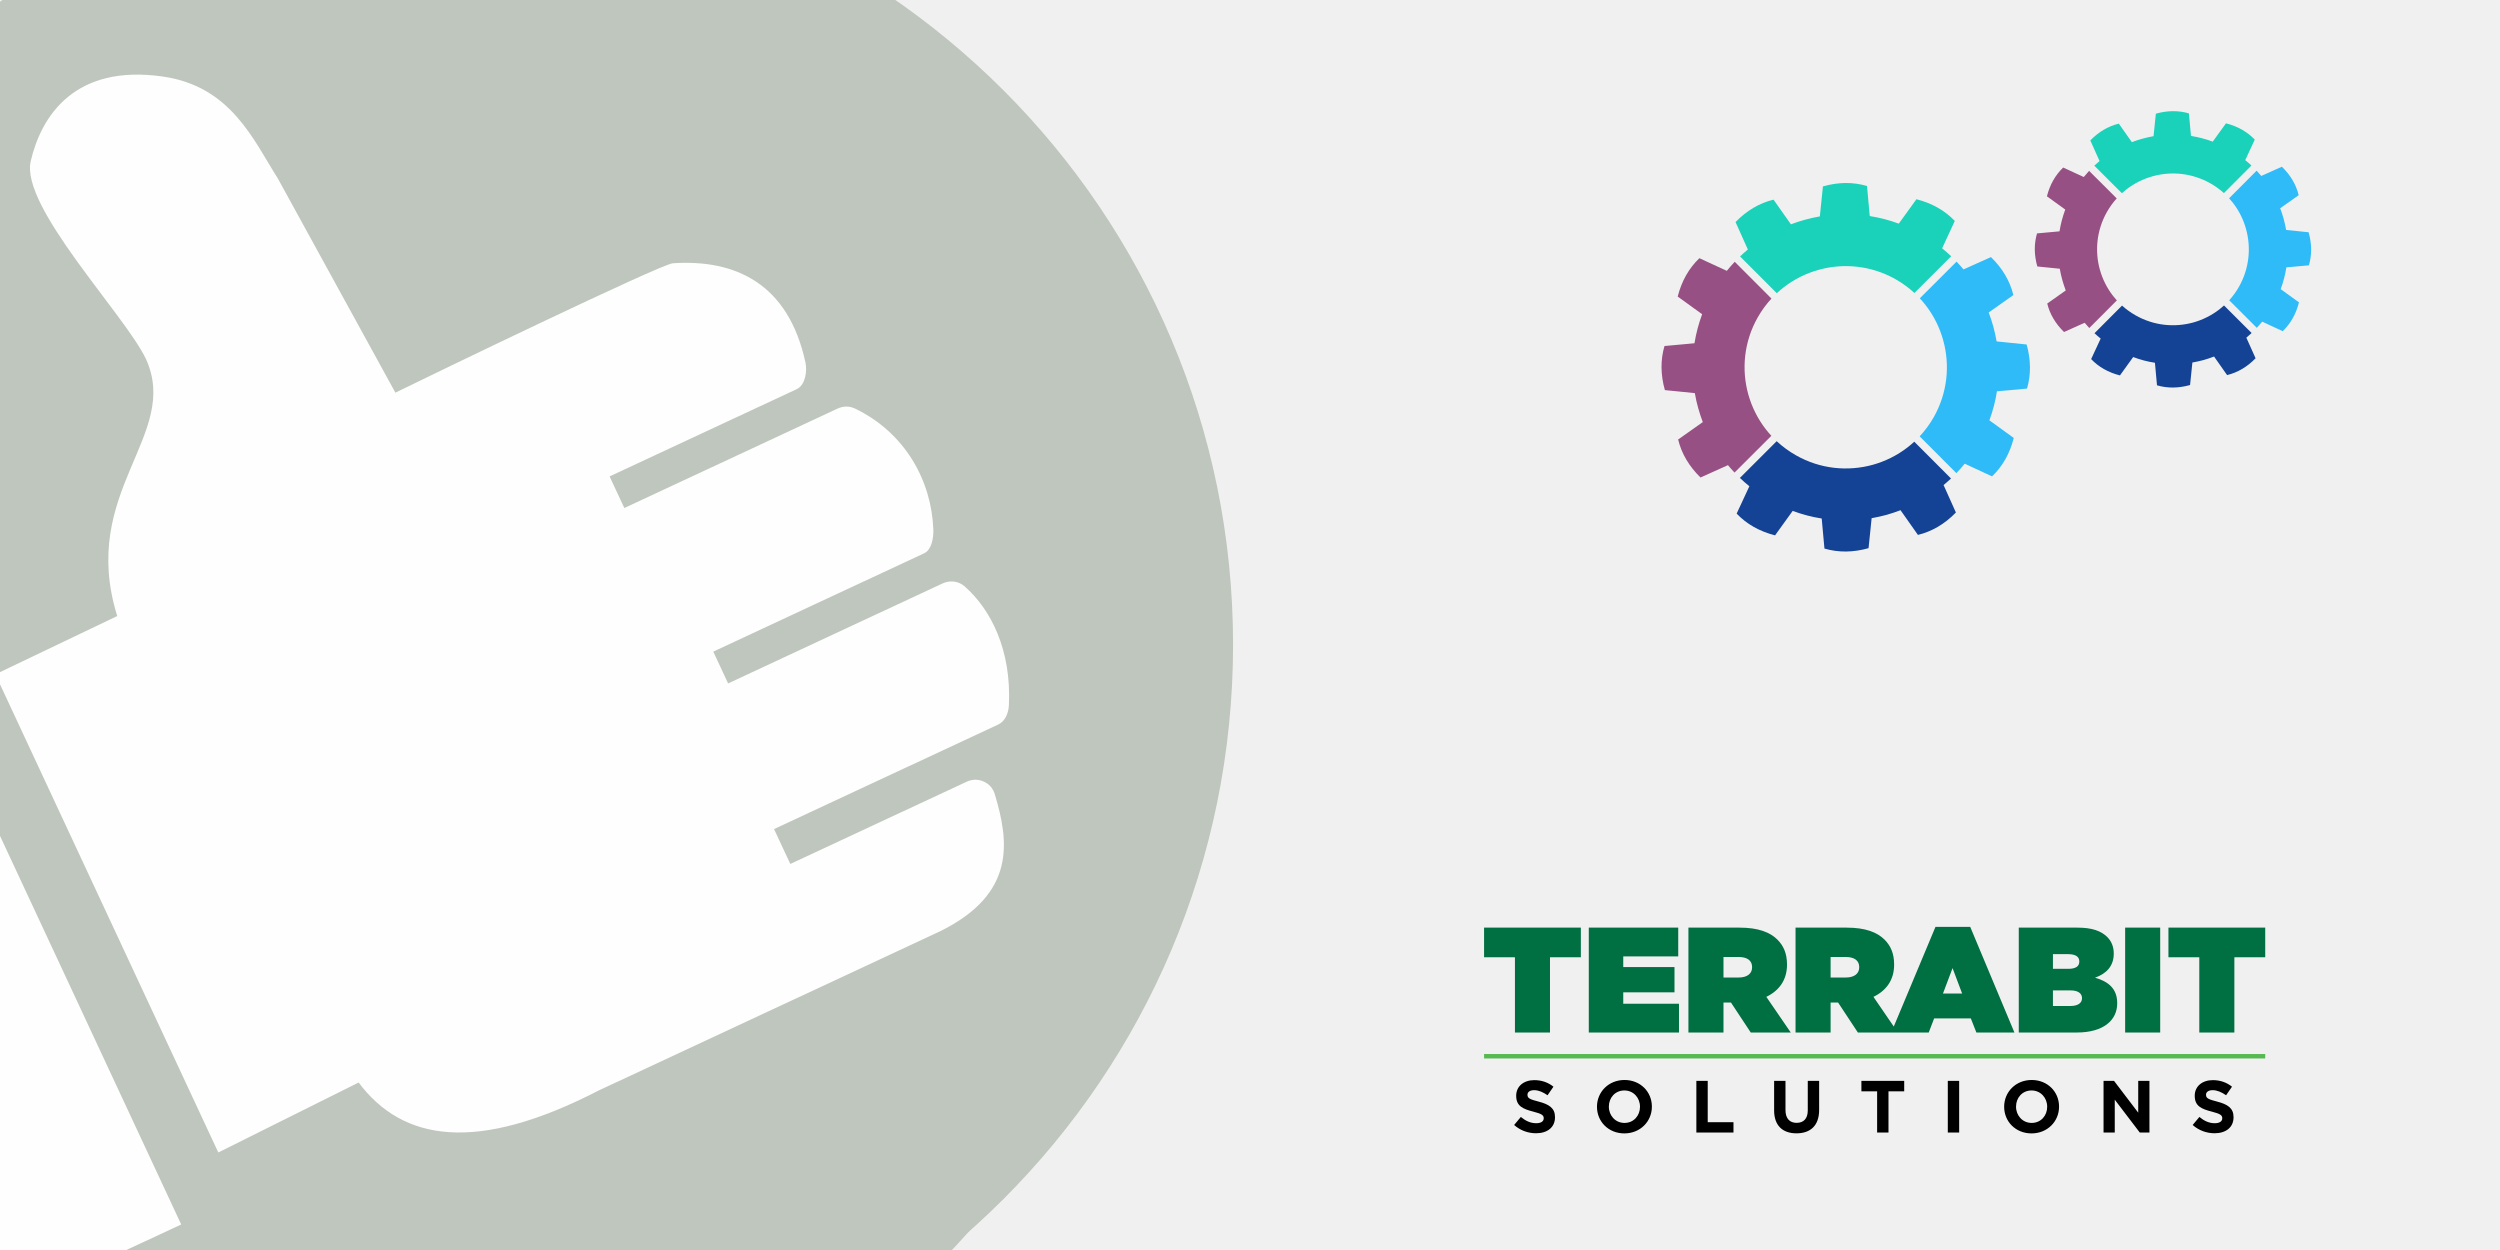
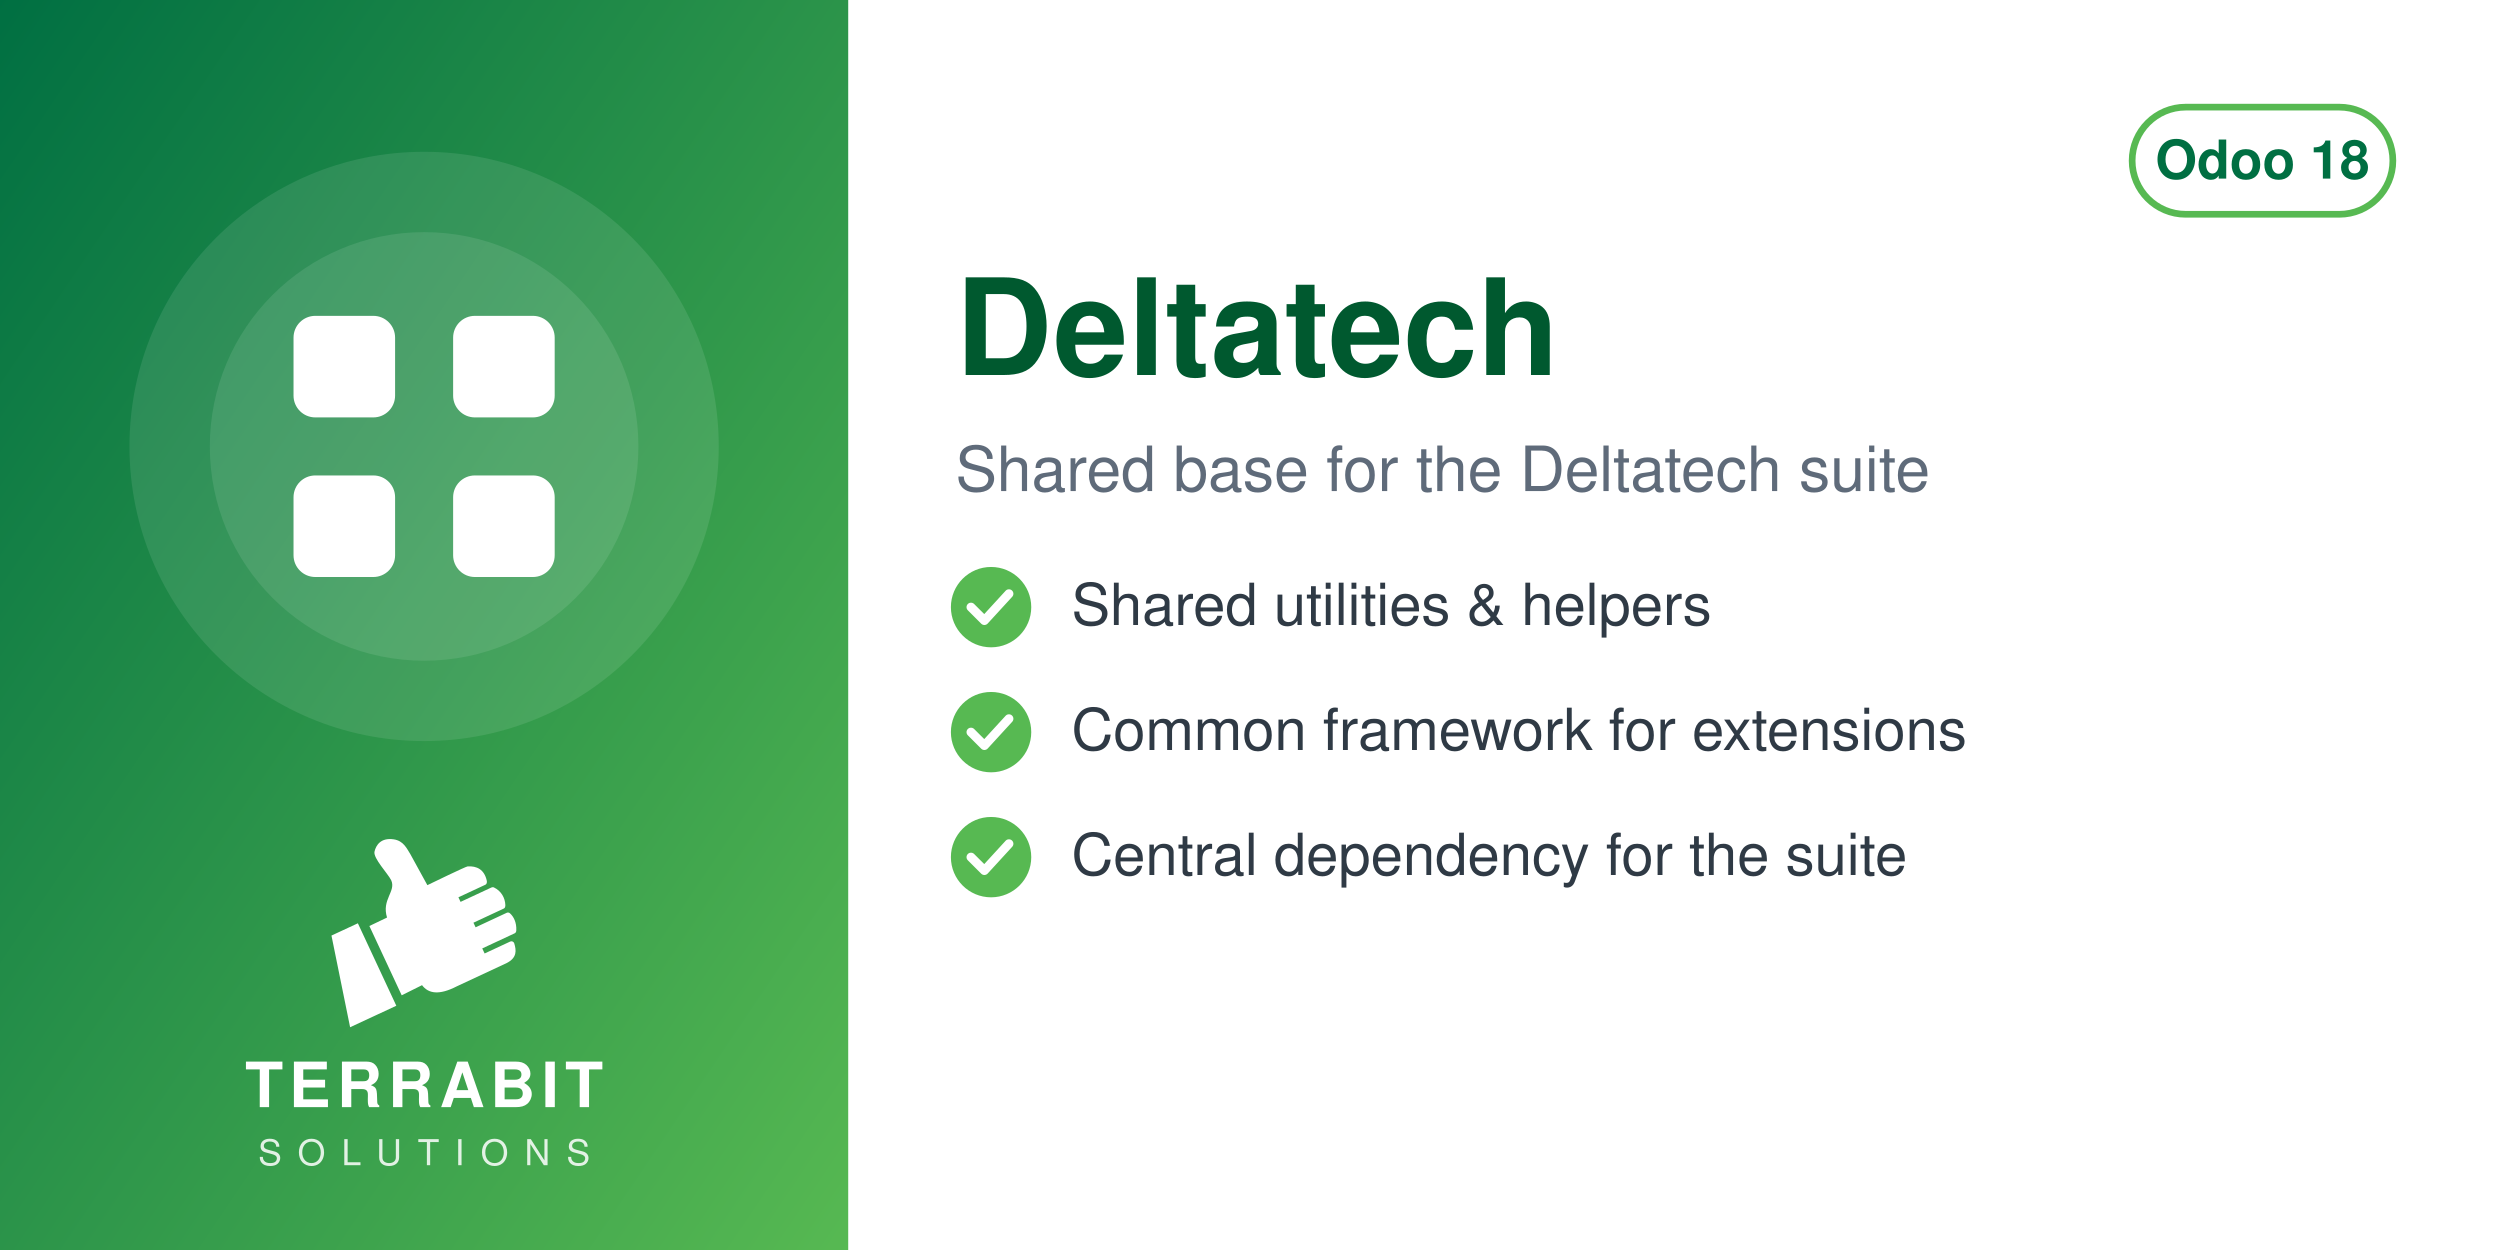
<svg xmlns="http://www.w3.org/2000/svg" width="560" height="280" viewBox="0 0 560 280">
-   <rect width="560" height="280" fill="none" />
-   <svg id="logo" width="560" height="280" viewBox="6350 2500 3000 3000">
-     <g>
-       <path fill="#BFC6BD" d="M7338.82 5241.89c-336.4,511.49 -915.39,849.23 -1573.35,849.23 -318.43,0 -618.3,-79.19 -881.23,-218.8l-465.06 216.37c-72.83,33.95 -159.37,2.44 -193.35,-70.37 -5.59,-12.01 -9.4,-24.39 -11.54,-36.85l-247.52 -1217.33c-54.07,-175.41 -83.21,-361.76 -83.21,-554.92 0,-657.98 337.78,-1237 849.31,-1573.39 -400.37,339.2 -654.6,845.59 -654.6,1411.43 0,184.82 27.28,368.48 81.7,545.13l0.48 1.54 247.97 1219.53 0.08 0.48c1.71,9.89 4.72,19.5 8.96,28.59 26.29,56.38 93.5,80.75 149.87,54.52l479.82 -223.25 14.39 7.64c267.26,141.92 563.34,214.99 865.9,214.99 565.81,0 1072.18,-254.2 1411.38,-654.54z" />
-       <path fill="#BFC6BD" d="M5927.44 2165.35c1039.34,0 1881.91,842.57 1881.91,1881.91 0,1039.34 -842.57,1881.89 -1881.91,1881.89 -318.43,0 -618.33,-79.2 -881.24,-218.81l-465.06 216.38c-72.81,33.95 -159.37,2.44 -193.34,-70.36 -5.59,-12.01 -9.41,-24.4 -11.55,-36.86l-247.56 -1217.47c-54.04,-175.36 -83.16,-361.66 -83.16,-554.76 0,-1039.34 842.56,-1881.91 1881.9,-1881.91z" />
-       <path fill="#FEFEFE" d="M4648.32 4073.59l636.59 1365.17 -765.09 355.96 -308.63 -1517.87 437.13 -203.26zm725.61 1192.32l336.75 -167.88c105.65,140.85 282.69,170.72 576.82,18.8l819.92 -382.33c181.4,-90.13 164.26,-214.57 130.07,-328.43 -4.28,-14.25 -13.68,-24.81 -27.34,-30.7 -13.67,-5.89 -27.61,-5.11 -41.09,1.18l-422.32 196.93 -39.04 -83.72 538.07 -250.91c16.64,-7.76 24.7,-27.69 25.58,-46.04 6.48,-134.33 -44.36,-230.89 -105.84,-285.23 -15.2,-13.44 -35.71,-15.59 -54.12,-7l-513.92 239.64 -35.6 -76.34 506.31 -236.1c17.69,-8.25 22.52,-36.93 21.83,-56.45 -4.1,-117.31 -67.62,-232.74 -187.72,-290.66 -13.94,-6.72 -28.64,-6.36 -42.69,0.19l-511.21 238.38 -35.37 -75.86 448.98 -209.36c20.44,-9.53 25.81,-42.28 21.02,-64.32 -41.02,-189.07 -167.92,-247.8 -318.14,-237.87 -29.39,1.94 -589.86,273.16 -665.95,310.54l-281.84 -513.57c-59.06,-93.13 -112.7,-221.7 -276.47,-245.13 -211.24,-30.22 -291.56,94.38 -316.89,203.13 -25.32,108.75 223.84,365.99 276.05,473.69 85.52,184.27 -161.86,318.11 -68.41,617.99l-292.54 139.94 535.09 1147.51z" />
+   <defs>
+     <linearGradient id="g" x1="0" y1="0" x2="1" y2="1">
+       <stop offset="0" stop-color="#006F42" />
+       <stop offset="1" stop-color="#57B952" />
+     </linearGradient>
+   </defs>
+   <rect width="560" height="280" fill="#FFFFFF" />
+   <rect width="190" height="280" fill="url(#g)" />
+   <circle cx="95.0" cy="100" r="66" fill="white" opacity="0.10" />
+   <circle cx="95.0" cy="100" r="48" fill="white" opacity="0.10" />
+   <svg x="56.0" y="61.0" width="78" height="78" viewBox="0 0 24 24">
+     <g fill="white" stroke="none">
+       <rect x="3" y="3" width="7" height="7" rx="1.5" />
+       <rect x="14" y="3" width="7" height="7" rx="1.5" />
+       <rect x="3" y="14" width="7" height="7" rx="1.5" />
+       <rect x="14" y="14" width="7" height="7" rx="1.5" />
    </g>
  </svg>
-   <svg x="330" y="180" width="180" height="100" viewBox="1800 4050 8100 100">
-     <g id="logo_text">
-       <g id="d">
-         <polygon fill="#57B952" points="1909.45,4374.48 9783.46,4374.48 9783.46,4419.37 1909.45,4419.37 " />
-         <path fill="#006F42" d="M2220.54 4157.66l353.38 0 0 -758.1 311.09 0 0 -299.01 -975.56 0 0 299.01 311.09 0 0 758.1zm744.51 0l909.12 0 0 -289.96 -561.78 0 0 -114.77 516.48 0 0 -255.22 -516.48 0 0 -107.22 554.23 0 0 -289.95 -901.57 0 0 1057.11zm1004.26 0l353.39 0 0 -302.03 72.48 0 3.02 0 199.34 302.03 403.21 0 -246.15 -359.42c128.36,-61.92 208.4,-169.14 208.4,-323.18l0 -3.02c0,-108.73 -33.22,-187.26 -96.65,-250.69 -74,-74 -193.3,-120.81 -380.56,-120.81l-516.48 0 0 1057.11zm353.39 -554.23l0 -206.89 154.03 0c81.55,0 134.41,33.22 134.41,101.18l0 3.02c0,64.93 -51.35,102.69 -135.91,102.69l-152.53 0zm726.38 554.23l353.39 0 0 -302.03 72.48 0 3.02 0 199.34 302.03 403.21 0 -246.15 -359.42c128.36,-61.92 208.4,-169.14 208.4,-323.18l0 -3.02c0,-108.73 -33.22,-187.26 -96.65,-250.69 -74,-74 -193.31,-120.81 -380.56,-120.81l-516.48 0 0 1057.11zm353.39 -554.23l0 -206.89 154.03 0c81.55,0 134.41,33.22 134.41,101.18l0 3.02c0,64.93 -51.35,102.69 -135.91,102.69l-152.53 0zm611.61 554.23l377.54 0 54.36 -141.96 370 0 55.87 141.96 383.58 0 -445.5 -1064.67 -350.36 0 -445.5 1064.67zm521 -392.64l96.65 -256.73 96.65 256.73 -193.3 0zm764.15 392.64l585.94 0c267.3,0 406.24,-123.83 406.24,-292.97l0 -3.02c0,-144.98 -87.59,-217.46 -223.5,-256.73 113.26,-39.27 188.77,-116.28 188.77,-241.63l0 -3.02c0,-72.49 -27.18,-126.85 -64.93,-164.6 -61.92,-61.92 -154.04,-95.14 -300.53,-95.14l-591.98 0 0 1057.11zm344.32 -641.82l0 -148 152.53 0c75.51,0 113.26,25.68 113.26,72.49l0 3.02c0,46.81 -36.25,72.49 -111.75,72.49l-154.04 0zm0 374.52l0 -157.06 178.2 0c77.02,0 114.77,31.72 114.77,77.02l0 3.02c0,45.3 -39.26,77.02 -116.28,77.02l-176.69 0zm727.9 267.3l353.38 0 0 -1057.11 -353.38 0 0 1057.11zm747.53 0l353.39 0 0 -758.1 311.09 0 0 -299.01 -975.56 0 0 299.01 311.09 0 0 758.1z" />
-         <path fill="black" d="M2624.45 5011.83l0 -1.49c0,-90.75 -59.51,-128.69 -165.14,-156.21 -90,-23.06 -112.32,-34.21 -112.32,-68.43l0 -1.49c0,-25.29 23.06,-45.37 66.95,-45.37 43.89,0 89.26,19.34 135.38,51.32l59.5 -86.28c-52.81,-42.4 -117.52,-66.2 -193.39,-66.2 -106.37,0 -182.25,62.48 -182.25,156.95l0 1.49c0,103.39 67.69,132.4 172.57,159.18 87.03,22.31 104.89,37.19 104.89,66.2l0 1.49c0,30.49 -28.26,49.09 -75.13,49.09 -59.51,0 -108.6,-24.55 -155.46,-63.22l-67.69 81.08c62.48,55.79 142.07,83.31 220.92,83.31 112.32,0 191.17,-58.02 191.17,-161.41zm976.49 -106.37l0 -1.49c0,-148.02 -115.3,-267.78 -275.96,-267.78 -160.67,0 -277.46,121.25 -277.46,269.27l0 1.49c0,148.02 115.3,267.78 275.97,267.78 160.67,0 277.45,-121.25 277.45,-269.28zm-119.76 1.49c0,89.26 -63.97,162.16 -156.2,162.16 -92.24,0 -157.7,-74.39 -157.7,-163.65l0 -1.49c0,-89.26 63.97,-162.16 156.21,-162.16 92.24,0 157.69,74.39 157.69,163.65l0 1.49zm942.28 258.85l0 -104.13 -259.61 0 0 -416.56 -114.56 0 0 520.69 374.16 0zm863.42 -226.87l0 -293.81 -114.55 0 0 298.28c0,82.56 -42.4,124.96 -112.32,124.96 -69.92,0 -112.32,-43.89 -112.32,-128.69l0 -294.56 -114.55 0 0 297.54c0,153.23 85.55,231.33 225.39,231.33 139.84,0 228.36,-77.35 228.36,-235.06zm857.48 -188.19l0 -105.62 -431.43 0 0 105.62 158.44 0 0 415.07 114.55 0 0 -415.07 158.43 0zm553.99 415.07l0 -520.69 -114.55 0 0 520.69 114.55 0zm1006.98 -260.35l0 -1.49c0,-148.02 -115.29,-267.78 -275.96,-267.78 -160.67,0 -277.46,121.25 -277.46,269.27l0 1.49c0,148.02 115.3,267.78 275.97,267.78 160.67,0 277.45,-121.25 277.45,-269.28zm-119.76 1.49c0,89.26 -63.96,162.16 -156.2,162.16 -92.24,0 -157.7,-74.39 -157.7,-163.65l0 -1.49c0,-89.26 63.97,-162.16 156.21,-162.16 92.24,0 157.69,74.39 157.69,163.65l0 1.49zm1030.8 258.85l0 -520.69 -113.07 0 0 320.6 -243.98 -320.6 -105.62 0 0 520.69 113.06 0 0 -331.01 252.17 331.01 97.44 0zm847.8 -153.97l0 -1.49c0,-90.75 -59.51,-128.69 -165.14,-156.21 -90,-23.06 -112.32,-34.21 -112.32,-68.43l0 -1.49c0,-25.29 23.06,-45.37 66.95,-45.37 43.88,0 89.26,19.34 135.38,51.32l59.51 -86.28c-52.81,-42.4 -117.53,-66.2 -193.4,-66.2 -106.37,0 -182.24,62.48 -182.24,156.95l0 1.49c0,103.39 67.69,132.4 172.57,159.18 87.03,22.31 104.88,37.19 104.88,66.2l0 1.49c0,30.49 -28.26,49.09 -75.13,49.09 -59.51,0 -108.6,-24.55 -155.46,-63.22l-67.69 81.08c62.48,55.79 142.07,83.31 220.92,83.31 112.32,0 191.17,-58.02 191.17,-161.41z" />
-       </g>
-     </g>
+   <svg x="72.0" y="186" width="46" height="46" viewBox="4045 2535 3400 3400" preserveAspectRatio="xMidYMid meet">
+     <path fill="#FFFFFF" d="M4648.32 4073.59l636.59 1365.17 -765.09 355.96 -308.63 -1517.87 437.13 -203.26zm725.61 1192.32l336.75 -167.88c105.65,140.85 282.69,170.72 576.82,18.8l819.92 -382.33c181.4,-90.13 164.26,-214.57 130.07,-328.43 -4.28,-14.25 -13.68,-24.81 -27.34,-30.7 -13.67,-5.89 -27.61,-5.11 -41.09,1.18l-422.32 196.93 -39.04 -83.72 538.07 -250.91c16.64,-7.76 24.7,-27.69 25.58,-46.04 6.48,-134.33 -44.36,-230.89 -105.84,-285.23 -15.2,-13.44 -35.71,-15.59 -54.12,-7l-513.92 239.64 -35.6 -76.34 506.31 -236.1c17.69,-8.25 22.52,-36.93 21.83,-56.45 -4.1,-117.31 -67.62,-232.74 -187.72,-290.66 -13.94,-6.72 -28.64,-6.36 -42.69,0.19l-511.21 238.38 -35.37 -75.86 448.98 -209.36c20.44,-9.53 25.81,-42.28 21.02,-64.32 -41.02,-189.07 -167.92,-247.8 -318.14,-237.87 -29.39,1.94 -589.86,273.16 -665.95,310.54l-281.84 -513.57c-59.06,-93.13 -112.7,-221.7 -276.47,-245.13 -211.24,-30.22 -291.56,94.38 -316.89,203.13 -25.32,108.75 223.84,365.99 276.05,473.69 85.52,184.27 -161.86,318.11 -68.41,617.99l-292.54 139.94 535.09 1147.51z" />
  </svg>
-   <svg x="370" y="0" width="150" height="150" viewBox="1600 4050 8500 256">
-     <g id="rotite">
-       <g>
-         <path fill="#2ebbf8" d="M5298.75 4246.09c-43.7,-158.14 -117.69,-307.96 -219.33,-440.11 -24.23,-31.49 -50.03,-61.91 -77.42,-91.28l466.64 -465.78c30.63,32.07 59.95,65.02 87.92,98.73l174.32 -78.21 174.26 -78.15c73.06,70.95 133.06,146.59 180.44,226.99 47.39,80.32 82.06,165.34 104.29,255.03l-156.69 110.5 -156.62 110.56c10.89,28.7 21.13,57.89 30.76,87.19 9.63,29.37 18.67,58.94 27,88.65 8.7,31.49 16.5,63.09 23.56,94.97 7.07,31.88 13.34,63.97 19.01,96.3l190.62 19.69 190.56 19.53c27.39,97.69 41.46,193.12 42.25,286.45 0.78,93.34 -11.55,184.5 -37.29,273.33l-190.9 17.16 -190.88 17.16c-9.71,62.06 -22.51,123.9 -38.54,185.47 -16.04,61.52 -35.25,122.64 -57.5,183.04l154.71 111.94 154.71 111.94c-25.01,98.75 -60.52,188.7 -106.38,269.96 -45.88,81.18 -102.25,153.72 -169.04,217.54l-173.59 -80.45 -173.67 -80.45c-33.79,41.78 -68.96,81.7 -105.67,119.93l-466.04 -467.06c67.78,-72.67 128.18,-154.45 179.46,-244.61 87.11,-154.51 138.94,-319.32 157.95,-485.06 19.01,-165.75 5.2,-332.53 -39.01,-490.89l0.13 0z" />
-         <path fill="#1ad1ba" d="M4933.85 3646.77c-71.47,-65.88 -151.55,-124.69 -239.86,-174.58 -154.37,-87.19 -319.19,-139.07 -484.92,-158 -165.68,-19.09 -332.34,-5.28 -490.48,38.67 -158.34,43.69 -308.3,117.81 -440.58,219.52 -31.49,24.23 -61.91,50.03 -91.29,77.29l-465.93 -466.77c32.01,-30.56 64.96,-59.93 98.62,-87.92l-78.07 -174.25 -78.23 -174.26c70.95,-72.85 146.67,-133.06 227.12,-180.51 80.39,-47.39 165.54,-82.04 255.24,-103.82l110.37 156.69 110.22 156.62c28.91,-11.09 57.94,-21.39 87.26,-30.96 29.37,-9.51 58.99,-18.47 88.91,-26.8 31.6,-8.85 63.17,-16.82 94.97,-23.95 31.88,-7.2 63.82,-13.54 96.09,-19.14l19.55 -190.3 19.46 -190.43c98.15,-27.78 193.8,-42.04 286.99,-42.83 93.32,-0.65 184.22,11.94 272.6,37.81l17.36 190.69 17.21 190.82c62.12,9.76 124.1,22.69 185.62,38.67 61.5,16.03 122.63,35.17 183.15,57.76l112.02 -154.97 112 -154.99c98.49,25.22 188.31,60.86 269.5,106.74 81.05,45.87 153.59,102.1 217.43,168.7l-80.47 173.85 -80.38 173.93c39.85,32.15 78.34,65.86 115.18,100.85l-466.66 465.86z" />
-         <path fill="#975083" d="M3118.9 3717.87c-66.06,71.55 -125,151.74 -174.9,240.13 -87.21,154.24 -139.02,319 -158.02,484.6 -19.01,165.73 -5.22,332.59 38.75,490.95 44.15,158.08 118.34,307.91 220.05,440.04 22.92,29.71 47.2,58.54 72.82,86.35l-467.26 466.38c-28.91,-30.5 -56.69,-61.85 -83.62,-94l-174.11 78.41 -174.19 78.41c-72.67,-71.15 -132.87,-146.91 -180.27,-227.31 -47.32,-80.39 -82.04,-165.34 -103.82,-255.05l156.51 -110.56 156.54 -110.48c-10.94,-29.11 -21.26,-58.28 -30.89,-87.65 -9.77,-29.37 -18.73,-58.94 -27.06,-88.57 -8.72,-31.36 -16.84,-63.03 -24.02,-94.99 -7.2,-32.01 -13.53,-64.16 -19.01,-96.49l-190.04 -19.14 -190.09 -19.08c-27.65,-98.15 -41.83,-193.72 -42.7,-286.99 -0.86,-93.27 11.68,-184.14 37.55,-272.73l190.35 -17.55 190.43 -17.49c9.97,-62.1 23.03,-123.88 39.22,-185.34 16.22,-61.44 35.44,-122.5 57.94,-183.28l-155.05 -112.02 -155.11 -112.07c24.89,-98.28 60.26,-188.06 106.2,-269.24 45.8,-81.13 102.25,-153.72 169.04,-217.82l174.04 80.27 174.19 80.26c32.09,-39.8 65.75,-78.09 100.53,-114.78l465.99 466.85z" />
-         <path fill="#144395" d="M3185.42 5528.09c72.69,67.78 154.45,128.18 244.74,179.28 154.19,87.64 318.94,139.59 484.6,158.61 165.75,19.06 332.48,5.35 490.74,-38.35 158.36,-44.21 308.11,-118.47 440.13,-220.26 29.69,-22.9 58.54,-47.26 86.25,-72.8l466.19 466.98c-30.63,28.91 -62.04,56.69 -94.31,83.5l78.28 174.17 78.15 174.19c-70.96,72.93 -146.54,133.01 -226.86,180.4 -80.32,47.37 -165.34,82.04 -255.11,104.08l-110.43 -156.96 -110.43 -156.9c-28.85,11.09 -57.94,21.59 -87.26,31.28 -29.3,9.78 -58.86,18.95 -88.63,27.54 -31.43,8.38 -63.31,16.17 -95.12,23.35 -31.81,7.07 -63.95,13.55 -95.78,19.21l-19.53 190.3 -19.54 190.41c-97.81,27.52 -193.67,41.72 -286.93,42.59 -93.25,0.78 -184.35,-11.69 -272.92,-37.63l-17.42 -190.69 -17.36 -190.82c-62.3,-9.56 -124.16,-22.51 -185.6,-38.61 -61.39,-16.09 -122.44,-35.51 -182.7,-58.15l-112.02 155.38 -111.87 155.37c-98.68,-25.28 -188.65,-60.92 -269.83,-106.85 -81.39,-46.01 -153.93,-102.51 -217.67,-169.51l80.71 -173.59 80.74 -173.65c-42.06,-33.79 -82.12,-68.98 -120.4,-105.54l467.17 -466.32z" />
-       </g>
-       <g>
-         <path fill="#2ebbf8" d="M9143.11 2835.19c-32.72,-118.55 -88.24,-231.01 -164.48,-330.08 -15.9,-20.68 -32.8,-40.86 -50.56,-60.34l349.35 -350.21c20.54,21.78 40.26,44.02 59.08,66.79l130.69 -58.67 130.74 -58.54c54.78,53.12 99.74,109.96 135.31,170.15 35.51,60.26 61.52,124.03 78.22,191.35l-117.5 82.85 -117.56 82.89c8.2,21.59 15.92,43.44 23.11,65.43 7.2,21.97 14,44.16 20.26,66.46 6.47,23.63 12.35,47.39 17.63,71.28 5.35,23.89 10.1,47.99 14.33,72.28l142.96 14.65 142.89 14.65c20.52,73.21 31.09,144.81 31.75,214.92 0.53,69.96 -8.77,138.34 -27.99,204.87l-143.22 12.93 -143.17 12.87c-7.18,46.53 -16.89,92.93 -28.91,139.15 -12.01,46.14 -26.4,91.94 -43.16,137.29l116.09 83.88 116.04 83.97c-18.74,74.11 -45.41,141.5 -79.8,202.43 -34.44,60.94 -76.64,115.38 -126.72,163.3l-130.3 -60.4 -130.22 -60.45c-21.93,27.19 -44.62,53.26 -68.2,78.41l-350.4 -349.76c46.72,-51.68 88.57,-109.23 124.4,-172.34 65.35,-115.91 104.23,-239.52 118.41,-363.81 14.33,-124.35 4.02,-249.37 -29.17,-368.17l0.06 0z" />
-         <path fill="#1ad1ba" d="M8862.09 2379.03c-51.68,-46.74 -109.3,-88.57 -172.47,-124.29 -115.91,-65.33 -239.47,-104.29 -363.76,-118.47 -124.29,-14.33 -249.24,-3.89 -367.84,29.04 -118.81,32.74 -231.27,88.31 -330.49,164.61 -20.71,15.98 -40.85,32.74 -60.32,50.5l-350.28 -349.56c21.65,-20.39 43.89,-40.07 66.66,-58.94l-58.67 -130.76 -58.54 -130.61c53.19,-54.73 110.03,-99.8 170.35,-135.39 60.26,-35.57 124.16,-61.57 191.34,-77.94l82.78 117.55 82.77 117.48c21.57,-8.31 43.43,-16.04 65.41,-23.24 22.04,-7.19 44.21,-13.85 66.72,-20.13 23.57,-6.58 47.39,-12.59 71.23,-17.94 23.81,-5.35 47.91,-10.03 72.01,-14.33l14.65 -142.76 14.65 -142.78c73.59,-20.86 145.34,-31.49 215.3,-32.07 69.85,-0.6 138.1,8.91 204.43,28.31l13 143.04 12.87 143.02c46.59,7.47 93.06,17.1 139.2,29.11 46.19,11.96 92.01,26.34 137.42,43.3l84.03 -116.3 83.95 -116.15c73.92,18.94 141.31,45.6 202.18,79.98 60.79,34.46 115.18,76.64 163.02,126.46l-60.32 130.5 -60.34 130.43c27.07,21.78 53.21,44.55 78.49,68.18l-349.43 350.16z" />
-         <path fill="#975083" d="M7501.39 2446.38c-46.81,51.75 -88.65,109.43 -124.42,172.67 -65.35,115.7 -104.23,239.26 -118.49,363.55 -14.26,124.27 -3.89,249.37 29.06,368.1 33.13,118.68 88.7,231.01 165.07,330.08 15.91,20.73 32.72,40.81 50.48,60.34l-349.74 350.6c-20.47,-21.7 -40.26,-43.95 -59.35,-66.85l-130.56 58.81 -130.69 58.8c-54.52,-53.32 -99.59,-110.22 -135.18,-170.56 -35.51,-60.24 -61.5,-124.01 -77.87,-191.27l117.42 -82.9 117.41 -82.83c-8.25,-21.78 -15.96,-43.7 -23.22,-65.74 -7.26,-21.98 -13.99,-44.16 -20.26,-66.46 -6.61,-23.44 -12.61,-47.26 -18.02,-71.23 -5.35,-23.95 -10.18,-48.04 -14.2,-72.46l-142.57 -14.26 -142.63 -14.33c-20.68,-73.53 -31.36,-145.28 -32.01,-215.24 -0.6,-69.9 8.77,-138.15 28.23,-204.48l142.78 -13.21 142.78 -13.14c7.44,-46.53 17.29,-92.85 29.37,-138.94 12.14,-46.2 26.59,-91.94 43.43,-137.48l-116.24 -84.08 -116.3 -83.97c18.62,-73.8 45.22,-141.11 79.61,-201.98 34.39,-60.84 76.69,-115.31 126.8,-163.35l130.61 60.26 130.5 60.19c21.83,-27 44.47,-53 67.92,-78.15l350.29 349.5z" />
-         <path fill="#144395" d="M7569.14 3806.89c51.68,46.72 109.3,88.5 172.52,124.22 115.65,65.72 239.13,104.74 363.42,119.07 124.29,14.26 249.31,3.97 368.11,-28.85 118.73,-33.13 231.07,-88.91 330.08,-165.21 20.73,-15.96 40.79,-32.8 60.26,-50.63l350.47 349.7c-21.78,20.45 -44.21,40.13 -67.11,59.2l58.68 130.63 58.67 130.69c-53.27,54.65 -109.9,99.8 -170.17,135.29 -60.32,35.51 -124.01,61.52 -191.4,78.09l-82.78 -117.76 -82.83 -117.69c-21.65,8.38 -43.5,16.19 -65.41,23.44 -22.06,7.39 -44.23,14.19 -66.48,20.66 -23.63,6.32 -47.45,12.14 -71.42,17.49 -23.89,5.33 -47.86,10.16 -71.88,14.39l-14.52 142.76 -14.65 142.83c-73.4,20.67 -145.21,31.3 -215.24,31.96 -69.96,0.65 -138.21,-8.78 -204.69,-28.2l-13.13 -143.09 -13.06 -143.09c-46.66,-7.19 -93.06,-16.89 -139.15,-28.91 -46.01,-12.15 -91.81,-26.66 -137.01,-43.71l-84.03 116.58 -83.97 116.56c-73.92,-18.95 -141.44,-45.75 -202.37,-80.21 -60.98,-34.52 -115.37,-76.82 -163.22,-127.11l60.6 -130.22 60.51 -130.16c-27.24,-21.91 -53.46,-44.7 -78.68,-68.13l349.84 -350.6z" />
-       </g>
-     </g>
-   </svg>
+   <text x="95.0" y="248" text-anchor="middle" font-family="Helvetica,Arial,sans-serif" font-size="14" font-weight="800" letter-spacing="1.4" fill="white">TERRABIT</text>
+   <text x="95.0" y="261" text-anchor="middle" font-family="Helvetica,Arial,sans-serif" font-size="8" font-weight="500" letter-spacing="3.6" fill="white" opacity="0.85">SOLUTIONS</text>
+   <g>
+     <rect x="477.6" y="24" width="58.4" height="24" rx="12" fill="none" stroke="#57B952" stroke-width="1.5" />
+     <text x="506.8" y="40" text-anchor="middle" font-family="Helvetica,Arial,sans-serif" font-size="12" font-weight="700" fill="#006F42">Odoo 18</text>
+   </g>
+   <text x="214" y="84" font-family="Helvetica,Arial,sans-serif" font-size="30" font-weight="700" fill="#00592F">Deltatech</text>
+   <text x="214" y="110" font-family="Helvetica,Arial,sans-serif" font-size="14" fill="#5F6B7A">Shared base for the Deltatech suite</text>
+   <circle cx="222" cy="136" r="9" fill="#57B952" />
+   <path d="M217.5 136 l3 3 l5.5 -6" fill="none" stroke="white" stroke-width="2" stroke-linecap="round" stroke-linejoin="round" />
+   <text x="240" y="140" font-family="Helvetica,Arial,sans-serif" font-size="13" fill="#2F3A45">Shared utilities &amp; helpers</text>
+   <circle cx="222" cy="164" r="9" fill="#57B952" />
+   <path d="M217.5 164 l3 3 l5.5 -6" fill="none" stroke="white" stroke-width="2" stroke-linecap="round" stroke-linejoin="round" />
+   <text x="240" y="168" font-family="Helvetica,Arial,sans-serif" font-size="13" fill="#2F3A45">Common framework for extensions</text>
+   <circle cx="222" cy="192" r="9" fill="#57B952" />
+   <path d="M217.5 192 l3 3 l5.5 -6" fill="none" stroke="white" stroke-width="2" stroke-linecap="round" stroke-linejoin="round" />
+   <text x="240" y="196" font-family="Helvetica,Arial,sans-serif" font-size="13" fill="#2F3A45">Central dependency for the suite</text>
</svg>
